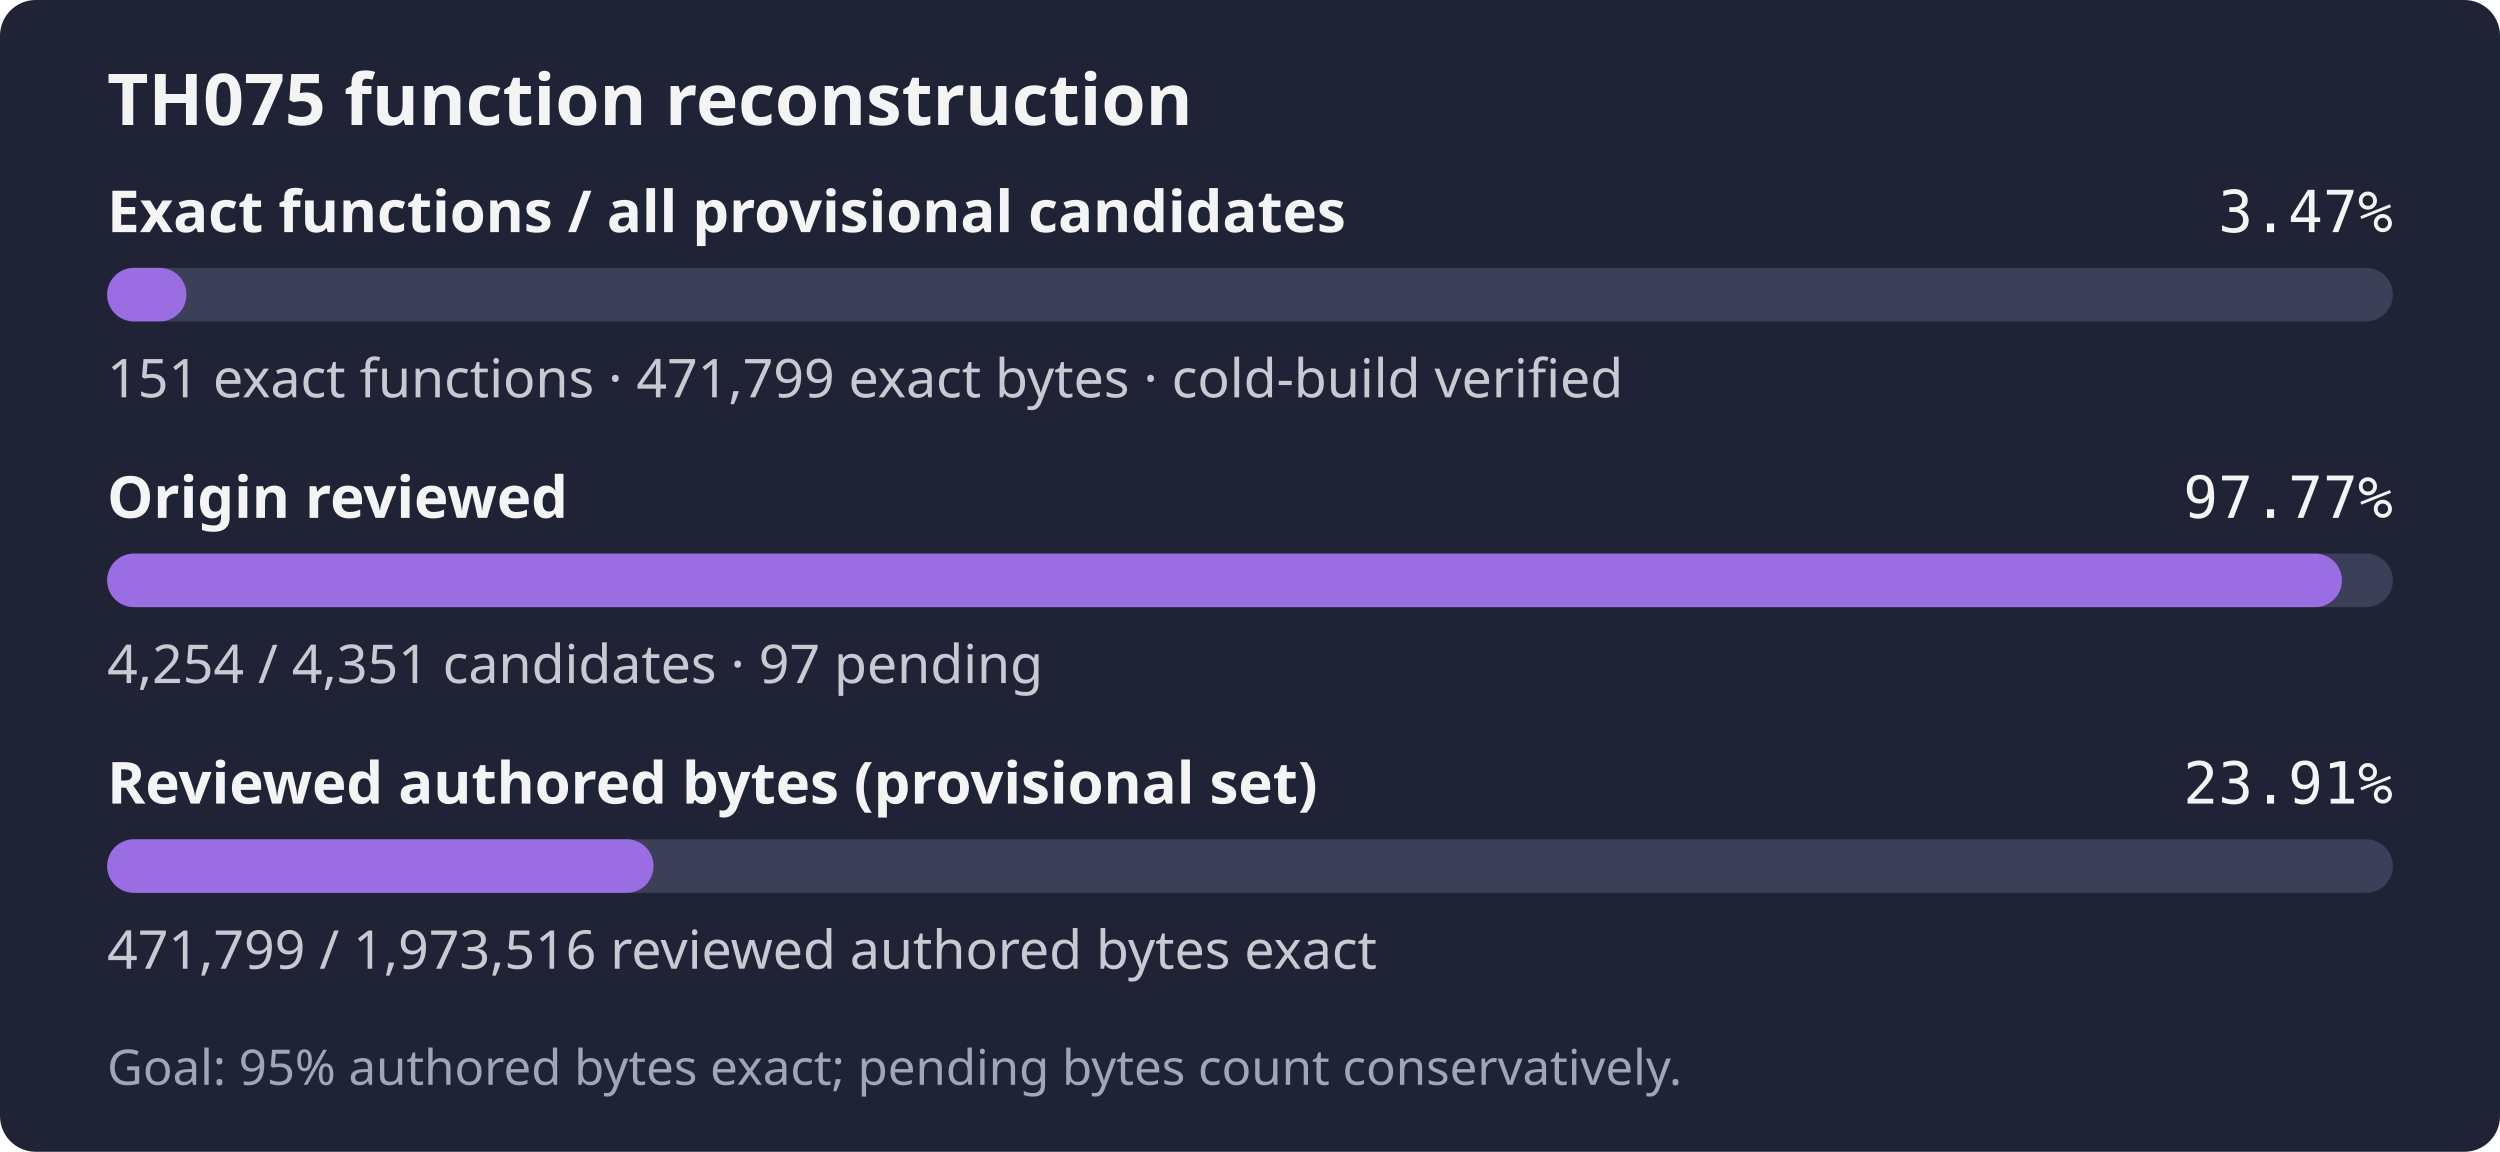
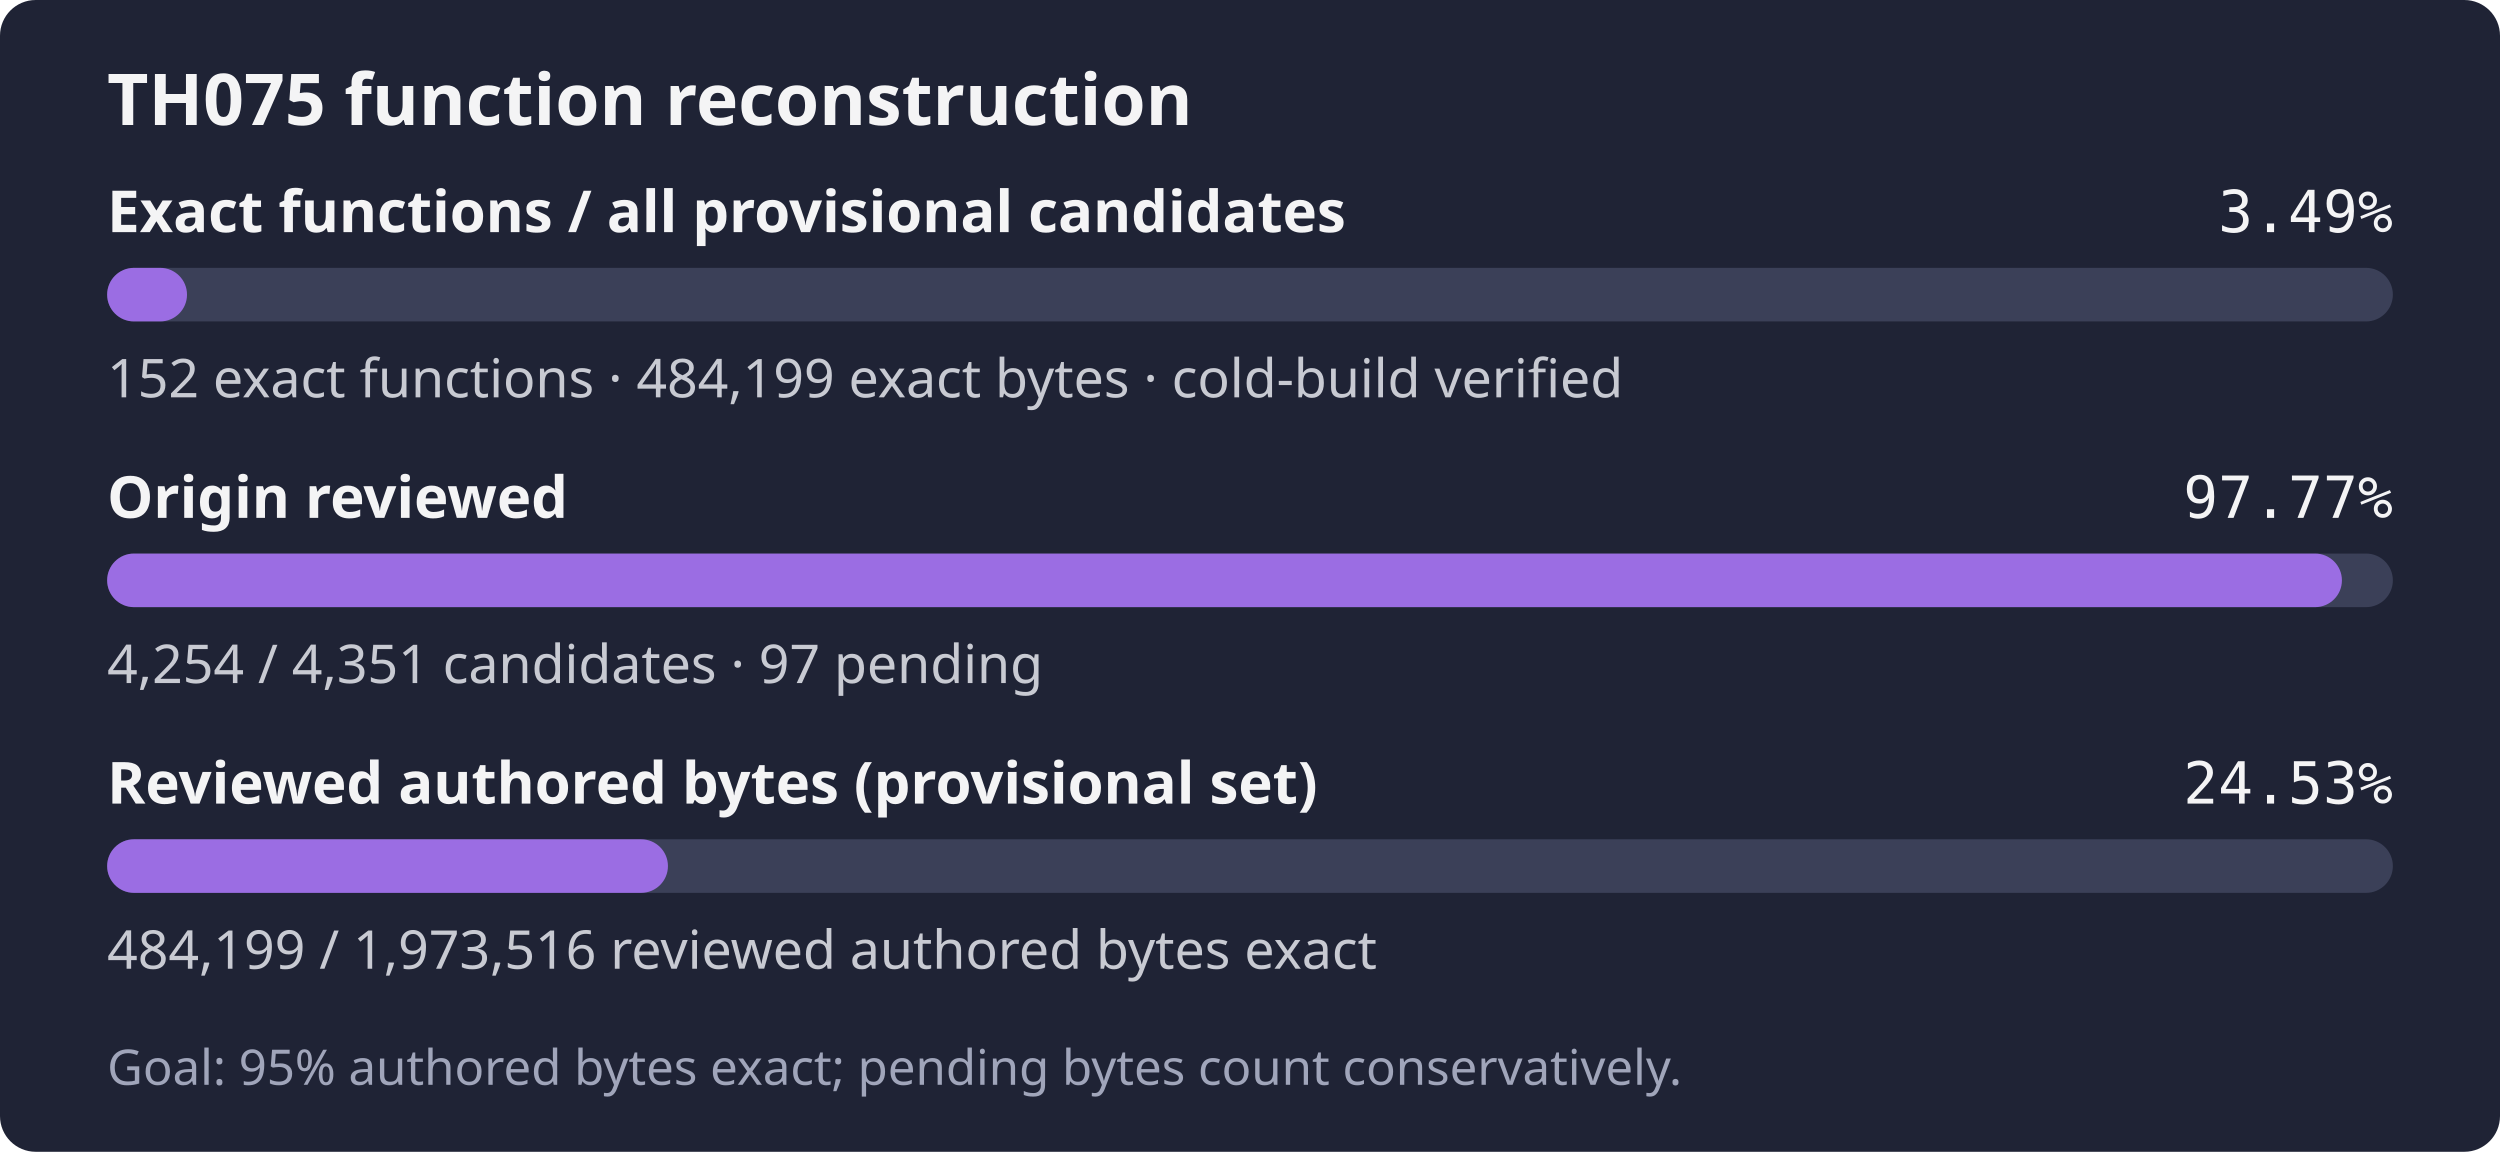
- <svg xmlns="http://www.w3.org/2000/svg" width="560" height="258" role="img" aria-label="TH075: 151 exact functions, 471,799 exact bytes; 4,254 of 4,351 candidates reviewed; Goal: 95% authored bytes exact; pending bytes count conservatively.">
+ <svg xmlns="http://www.w3.org/2000/svg" width="560" height="258" role="img" aria-label="TH075: 152 exact functions, 484,199 exact bytes; 4,254 of 4,351 candidates reviewed; Goal: 95% authored bytes exact; pending bytes count conservatively.">
  <rect width="560" height="258" rx="8" fill="#1f2335" />
  <text x="24" y="28" fill="#f4f4f5" font-family="sans-serif" font-size="16" font-weight="600">TH075 function reconstruction</text>
  <text x="24" y="52" fill="#f4f4f5" font-family="sans-serif" font-size="13" font-weight="600">Exact functions / all provisional candidates</text>
-   <text x="536" y="52" fill="#f4f4f5" text-anchor="end" font-family="monospace" font-size="13">3.47%</text>
+   <text x="536" y="52" fill="#f4f4f5" text-anchor="end" font-family="monospace" font-size="13">3.49%</text>
  <rect x="24" y="60" width="512" height="12" rx="6" fill="#3b4058" />
-   <rect x="24" y="60" width="17.77" height="12" rx="6" fill="#9b6de3" />
-   <text x="24" y="89" fill="#c8cad2" font-family="sans-serif" font-size="12">151 exact functions · 471,799 exact bytes · cold-build verified</text>
+   <rect x="24" y="60" width="17.89" height="12" rx="6" fill="#9b6de3" />
+   <text x="24" y="89" fill="#c8cad2" font-family="sans-serif" font-size="12">152 exact functions · 484,199 exact bytes · cold-build verified</text>
  <text x="24" y="116" fill="#f4f4f5" font-family="sans-serif" font-size="13" font-weight="600">Origin reviewed</text>
  <text x="536" y="116" fill="#f4f4f5" text-anchor="end" font-family="monospace" font-size="13">97.77%</text>
  <rect x="24" y="124" width="512" height="12" rx="6" fill="#3b4058" />
  <rect x="24" y="124" width="500.59" height="12" rx="6" fill="#9b6de3" />
  <text x="24" y="153" fill="#c8cad2" font-family="sans-serif" font-size="12">4,254 / 4,351 candidates · 97 pending</text>
  <text x="24" y="180" fill="#f4f4f5" font-family="sans-serif" font-size="13" font-weight="600">Reviewed authored bytes (provisional set)</text>
-   <text x="536" y="180" fill="#f4f4f5" text-anchor="end" font-family="monospace" font-size="13">23.91%</text>
+   <text x="536" y="180" fill="#f4f4f5" text-anchor="end" font-family="monospace" font-size="13">24.53%</text>
  <rect x="24" y="188" width="512" height="12" rx="6" fill="#3b4058" />
-   <rect x="24" y="188" width="122.40" height="12" rx="6" fill="#9b6de3" />
-   <text x="24" y="217" fill="#c8cad2" font-family="sans-serif" font-size="12">471,799 / 1,973,516 reviewed authored bytes exact</text>
+   <rect x="24" y="188" width="125.62" height="12" rx="6" fill="#9b6de3" />
+   <text x="24" y="217" fill="#c8cad2" font-family="sans-serif" font-size="12">484,199 / 1,973,516 reviewed authored bytes exact</text>
  <text x="24" y="243" fill="#a0a5ba" font-family="sans-serif" font-size="11">Goal: 95% authored bytes exact; pending bytes count conservatively.</text>
</svg>
